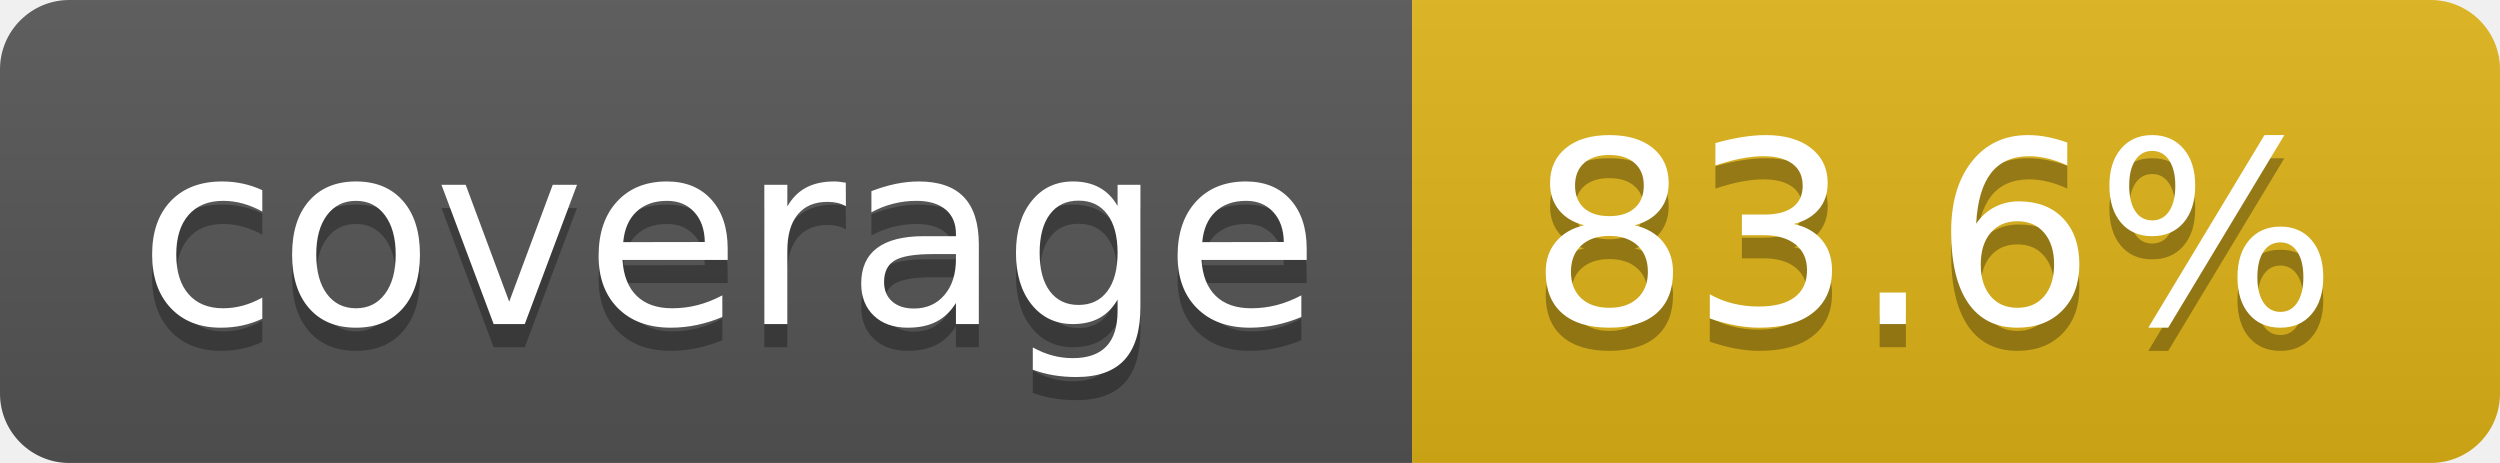
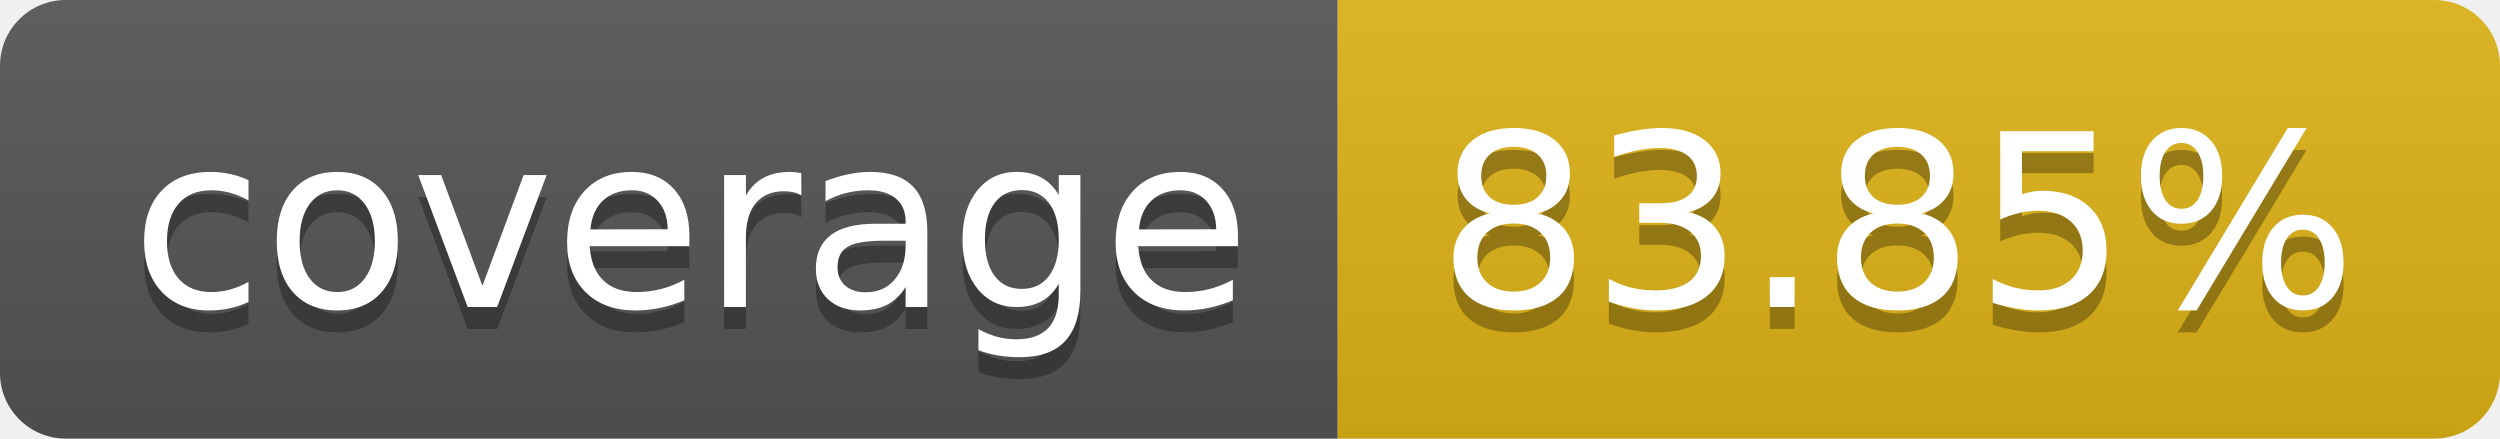
- <svg xmlns="http://www.w3.org/2000/svg" width="108" height="20" role="img" aria-label="coverage: 83.6%">
+ <svg xmlns="http://www.w3.org/2000/svg" width="114" height="20" role="img" aria-label="coverage: 83.85%">
  <linearGradient id="s" x2="0" y2="100%">
    <stop offset="0" stop-color="#bbb" stop-opacity=".1" />
    <stop offset="1" stop-opacity=".1" />
  </linearGradient>
  <clipPath id="r">
-     <rect width="108" height="20" rx="3" fill="#fff" />
+     <rect width="114" height="20" rx="3" fill="#fff" />
  </clipPath>
  <g clip-path="url(#r)">
    <rect width="61" height="20" fill="#555" />
-     <rect x="61" width="47" height="20" fill="#dfb317" />
-     <rect width="108" height="20" fill="url(#s)" />
+     <rect x="61" width="53" height="20" fill="#dfb317" />
+     <rect width="114" height="20" fill="url(#s)" />
  </g>
  <g fill="#fff" text-anchor="middle" font-family="Verdana,Geneva,DejaVu Sans,sans-serif" text-rendering="geometricPrecision" font-size="110">
    <text aria-hidden="true" x="315" y="150" fill="#010101" fill-opacity=".3" transform="scale(.1)" textLength="510">coverage</text>
    <text x="315" y="140" transform="scale(.1)" fill="#fff" textLength="510">coverage</text>
-     <text aria-hidden="true" x="835" y="150" fill="#010101" fill-opacity=".3" transform="scale(.1)" textLength="370">83.6%</text>
-     <text x="835" y="140" transform="scale(.1)" fill="#fff" textLength="370">83.6%</text>
+     <text aria-hidden="true" x="865" y="150" fill="#010101" fill-opacity=".3" transform="scale(.1)" textLength="430">83.85%</text>
+     <text x="865" y="140" transform="scale(.1)" fill="#fff" textLength="430">83.85%</text>
  </g>
</svg>
